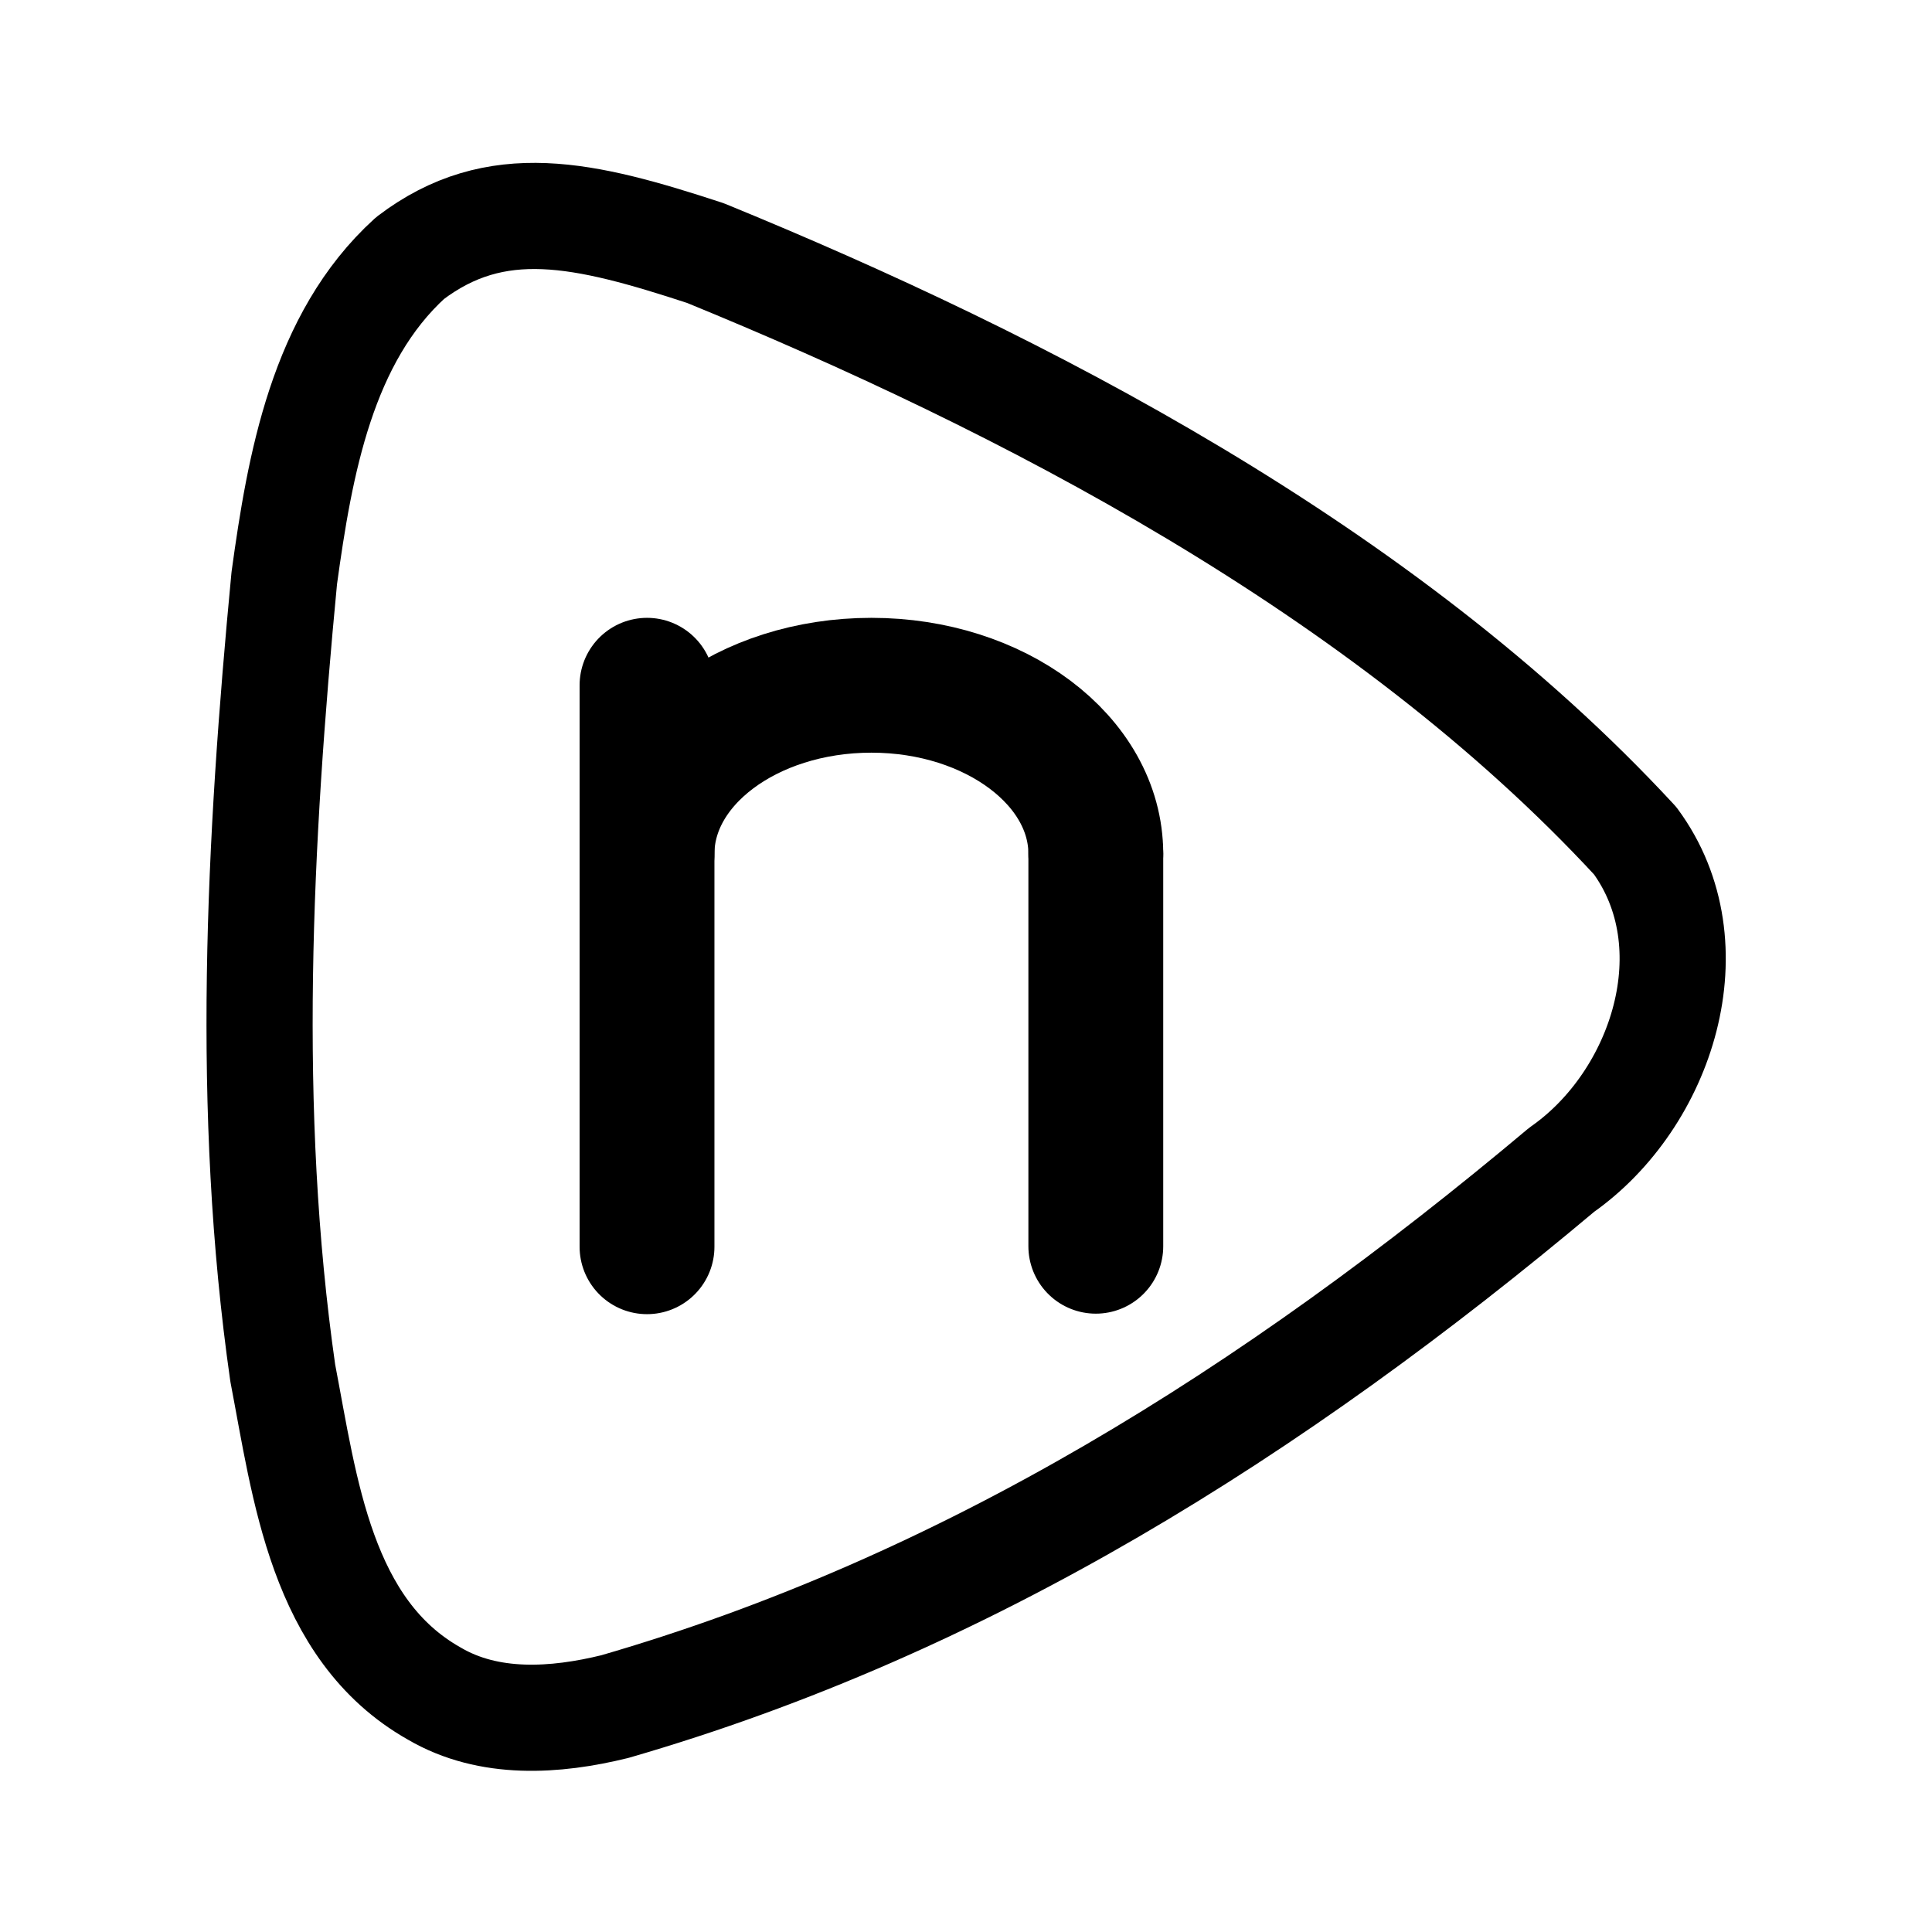
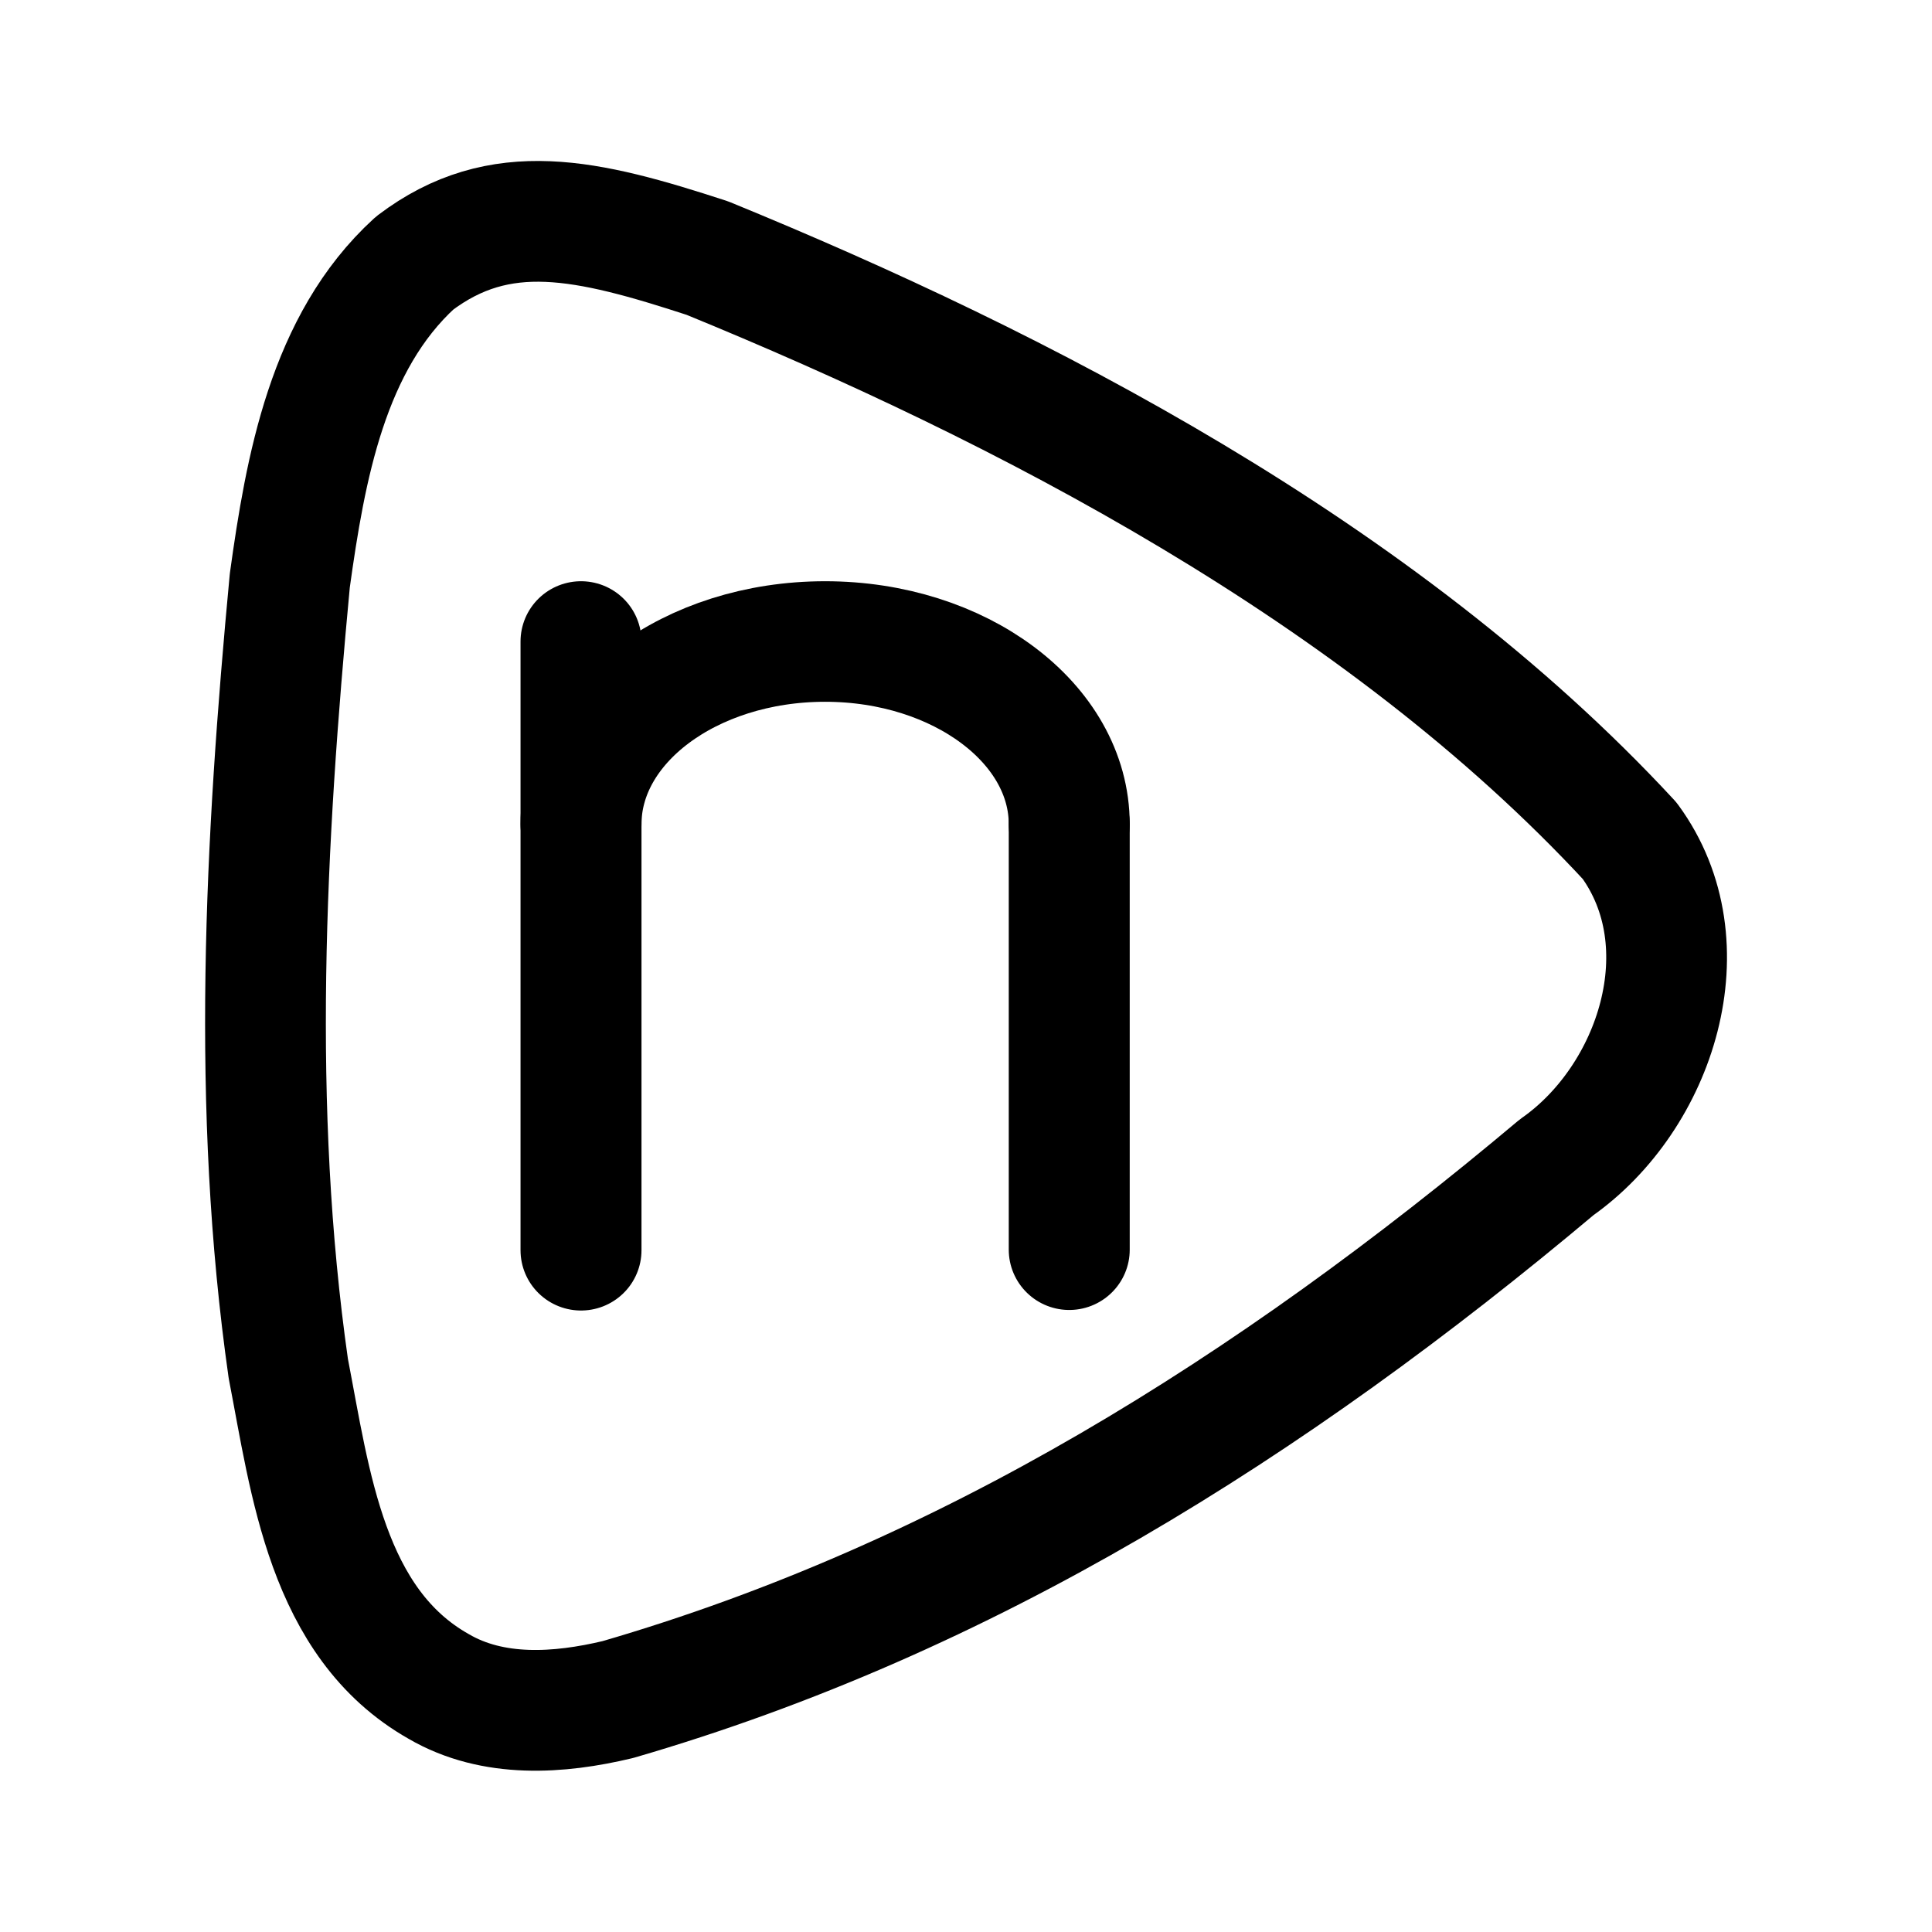
- <svg xmlns="http://www.w3.org/2000/svg" width="192" height="192" viewBox="0 0 3.84 3.84" fill="none">
-   <g stroke="#000" stroke-linecap="round" stroke-width=".268">
-     <path stroke-linejoin="round" d="M1.286 1.362v1.116m.892-.781v.78" />
-     <path d="M2.178 1.697c0-.185-.2-.335-.446-.335-.247 0-.446.15-.446.335" />
+ <svg xmlns="http://www.w3.org/2000/svg" width="192" height="192" viewBox="0 0 3.84 3.84" fill="none" version="1.1" id="svg3">
+   <defs id="defs3" />
+   <g stroke="#000000" stroke-linecap="round" stroke-width=".268" id="g2" style="stroke-width:0.221;stroke-dasharray:none" transform="matrix(1.087892,0,0,1.084151,-0.2442284,-0.2015709)">
+     <path stroke-linejoin="round" d="M 1.286,1.362 V 2.478 M 2.178,1.697 v 0.78" id="path1" style="stroke-width:0.221;stroke-dasharray:none" />
+     <path d="m 2.178,1.697 c 0,-0.185 -0.2,-0.335 -0.446,-0.335 -0.247,0 -0.446,0.15 -0.446,0.335" id="path2" style="stroke-width:0.221;stroke-dasharray:none" />
  </g>
-   <path style="fill:none;stroke:#000;stroke-width:.211;stroke-linecap:round;stroke-linejoin:round;stroke-dasharray:none;stroke-opacity:1" d="M.863 3.366c-.225-.127-.257-.408-.301-.637-.075-.524-.047-1.056.003-1.58C.596.924.64.672.815.513c.171-.13.346-.089.587-.01C2.03.76 2.75 1.13 3.25 1.671c.153.208.054.514-.146.654-.575.483-1.184.865-1.882 1.067-.118.029-.25.038-.359-.026Z" />
+   <path style="fill:none;stroke:#000000;stroke-width:0.24;stroke-linecap:round;stroke-linejoin:round;stroke-dasharray:none;stroke-opacity:1" d="M 0.872,3.352 C 0.649,3.226 0.617,2.947 0.573,2.72 0.499,2.201 0.527,1.673 0.576,1.154 0.607,0.931 0.651,0.681 0.824,0.523 0.994,0.394 1.167,0.435 1.406,0.513 2.029,0.768 2.743,1.135 3.239,1.671 3.39,1.877 3.292,2.181 3.094,2.32 2.524,2.799 1.92,3.177 1.228,3.378 1.111,3.406 0.98,3.415 0.872,3.352 Z" id="path3" />
</svg>
